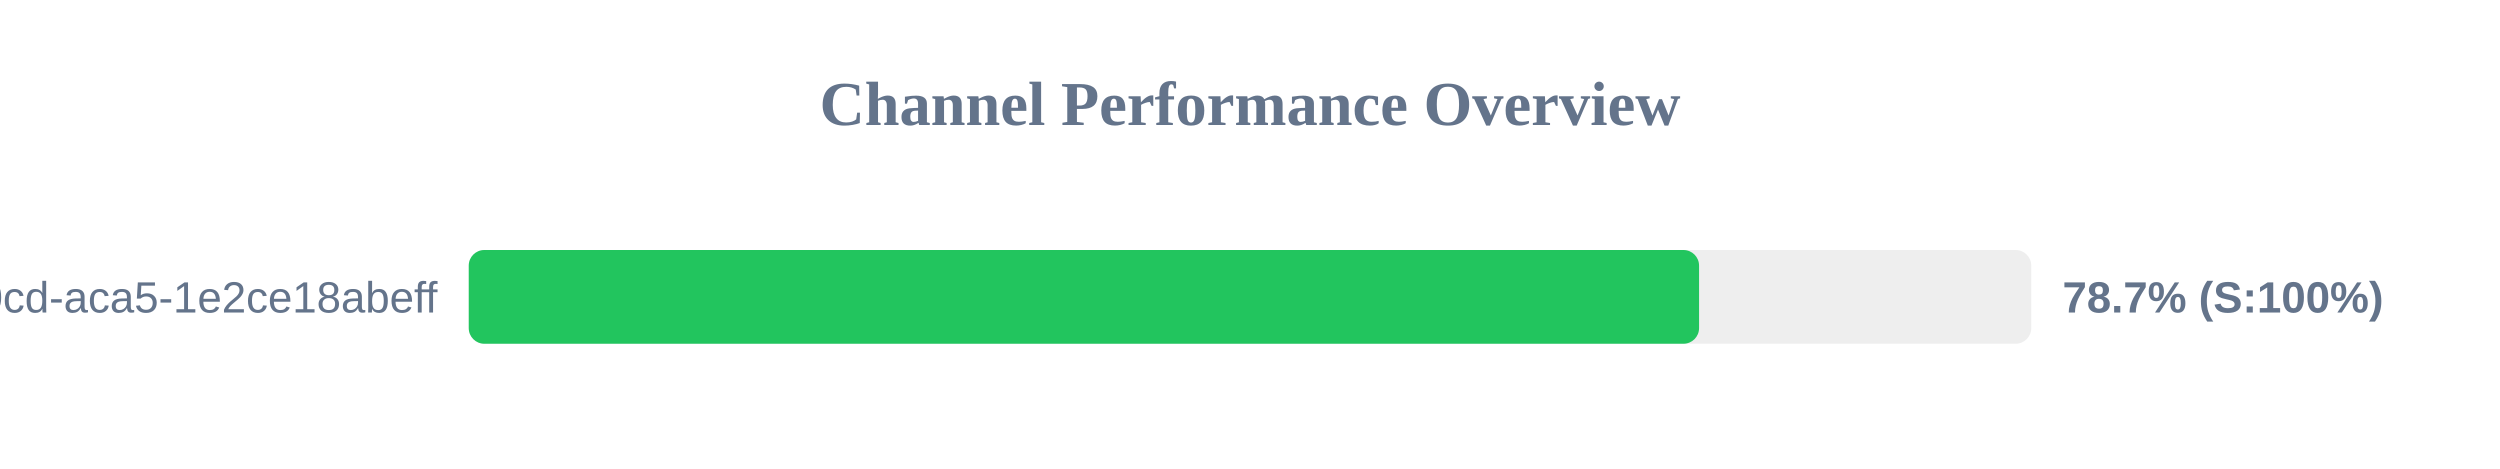
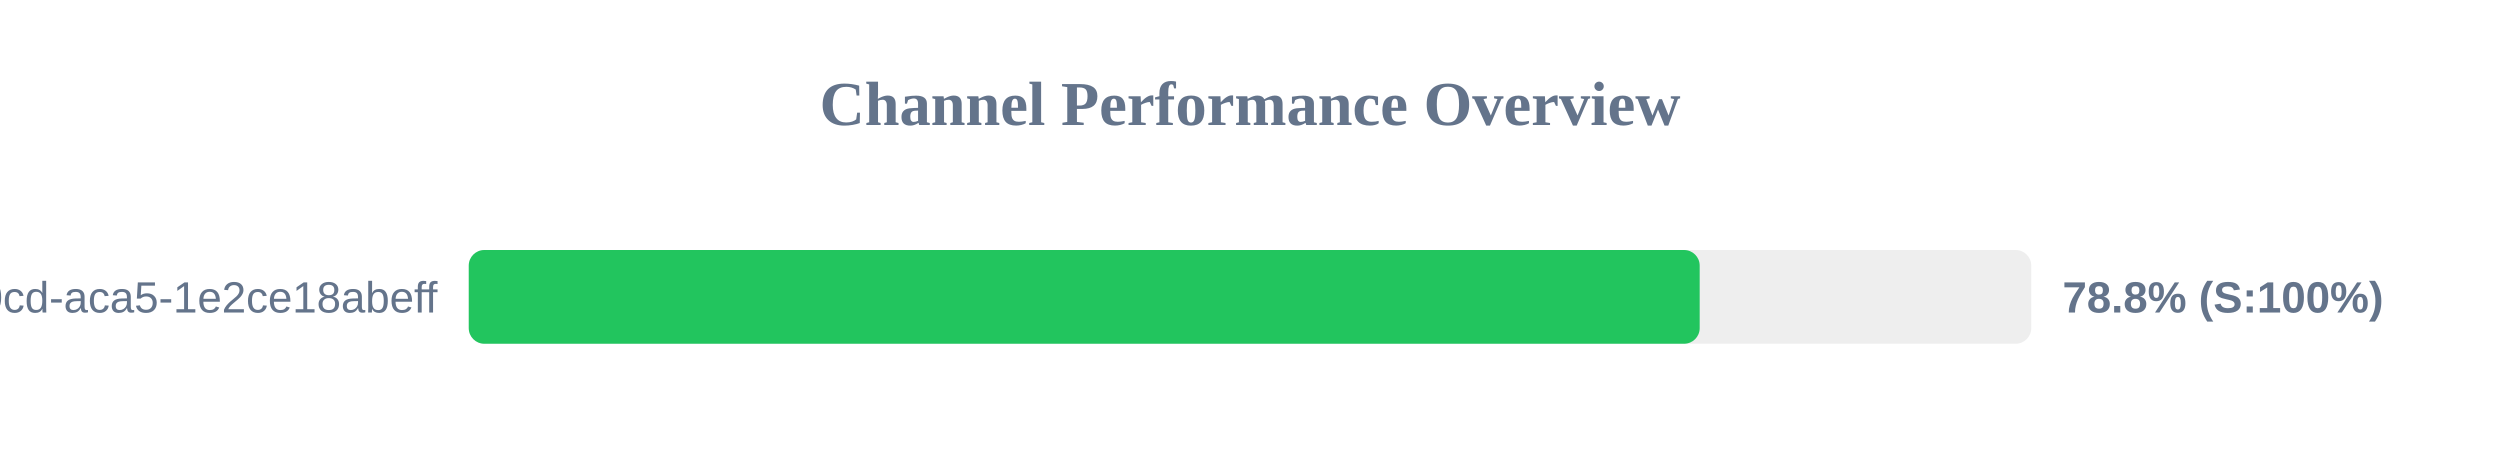
<svg xmlns="http://www.w3.org/2000/svg" width="800" height="150" version="1.1">
  <style>
        .row { font: 14px Arial; fill: #64748b; }
        .score { font: bold 14px Arial; fill: #64748b; }
    </style>
  <text x="400" y="40" text-anchor="middle" font-size="20px" font-weight="bold" fill="#64748b">Channel Performance Overview</text>
  <rect x="150" y="80" width="500" height="30" fill="#eee" rx="5" />
-   <rect x="150" y="80" width="393.7" height="30" fill="#22c55e" rx="5" />
+   <rect x="150" y="80" width="393.9" height="30" fill="#22c55e" rx="5" />
  <text x="140" y="100" text-anchor="end" class="row">?uuid=ebbeef45-0fd8-40cd-aca5-1e2ce18abeff</text>
-   <text x="660" y="100" text-anchor="start" class="score">78.7% (S:100%)</text>
+   <text x="660" y="100" text-anchor="start" class="score">78.8% (S:100%)</text>
</svg>
